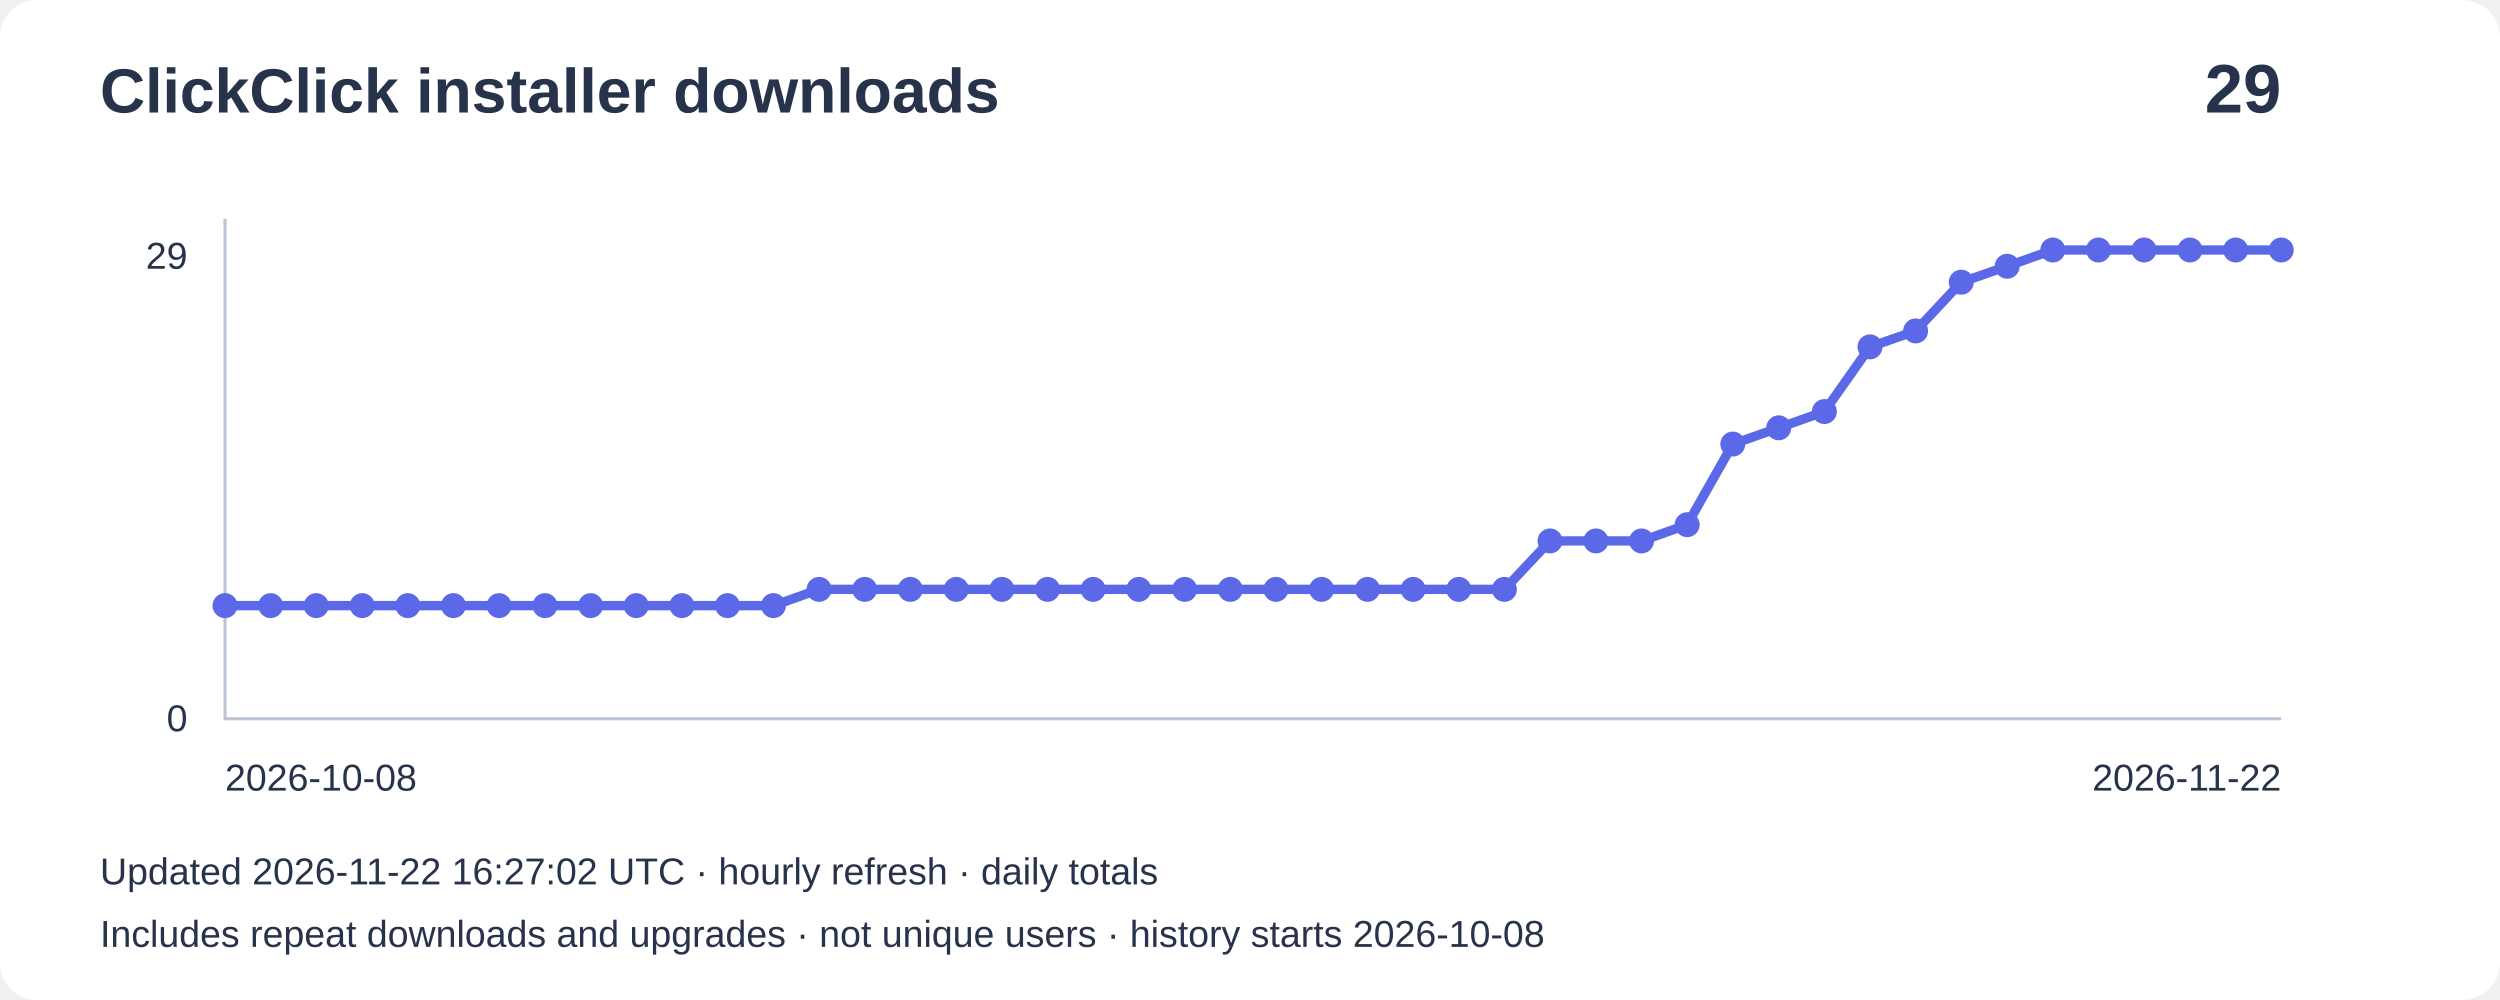
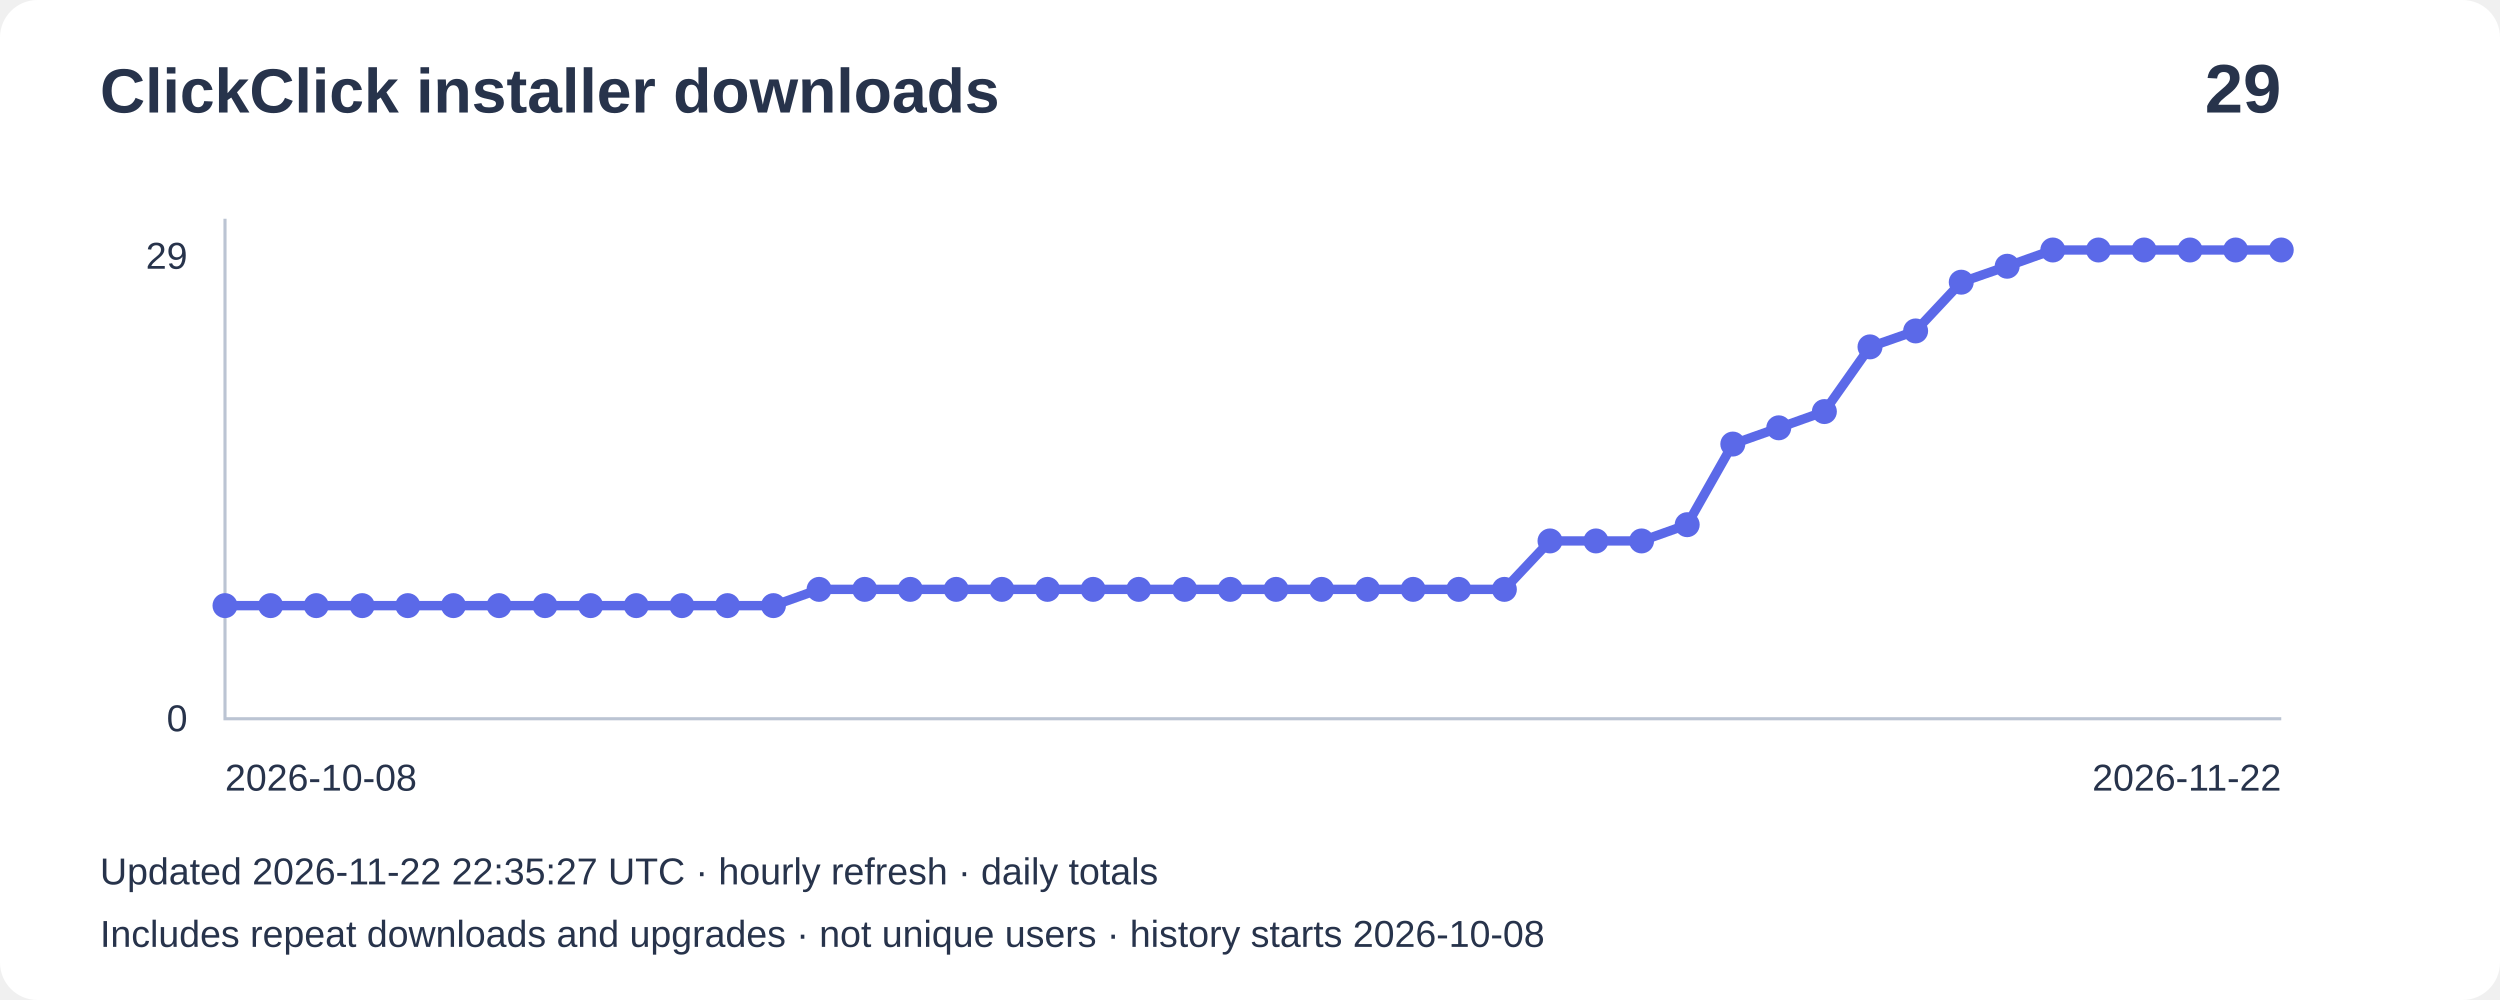
<svg xmlns="http://www.w3.org/2000/svg" width="800" height="320" viewBox="0 0 800 320" role="img" aria-label="Installer downloads: 29">
  <rect width="800" height="320" rx="12" fill="#ffffff" />
  <g font-family="Arial,sans-serif" fill="#27334b">
    <text x="32" y="36" font-size="20" font-weight="bold">ClickClick installer downloads</text>
    <text x="730" y="36" font-size="22" text-anchor="end" font-weight="bold">29</text>
    <path d="M72 70V230H730" fill="none" stroke="#bbc4d3" />
    <text x="60" y="86" text-anchor="end" font-size="12">29</text>
    <text x="60" y="234" text-anchor="end" font-size="12">0</text>
    <polyline points="72.0,193.8 86.6,193.8 101.2,193.8 115.9,193.8 130.5,193.8 145.1,193.8 159.7,193.8 174.4,193.8 189.0,193.8 203.6,193.8 218.2,193.8 232.8,193.8 247.5,193.8 262.1,188.6 276.7,188.6 291.3,188.6 306.0,188.6 320.6,188.6 335.2,188.6 349.8,188.6 364.4,188.6 379.1,188.6 393.7,188.6 408.3,188.6 422.9,188.6 437.6,188.6 452.2,188.6 466.8,188.6 481.4,188.6 496.0,173.1 510.7,173.1 525.3,173.1 539.9,167.9 554.5,142.1 569.2,136.9 583.8,131.7 598.4,111.0 613.0,105.9 627.6,90.3 642.3,85.2 656.9,80.0 671.5,80.0 686.1,80.0 700.8,80.0 715.4,80.0 730.0,80.0" fill="none" stroke="#5b69e8" stroke-width="3" />
    <circle cx="72.0" cy="193.8" r="4" fill="#5b69e8" />
    <circle cx="86.6" cy="193.8" r="4" fill="#5b69e8" />
    <circle cx="101.2" cy="193.8" r="4" fill="#5b69e8" />
    <circle cx="115.9" cy="193.8" r="4" fill="#5b69e8" />
    <circle cx="130.5" cy="193.8" r="4" fill="#5b69e8" />
    <circle cx="145.1" cy="193.8" r="4" fill="#5b69e8" />
    <circle cx="159.7" cy="193.8" r="4" fill="#5b69e8" />
    <circle cx="174.4" cy="193.8" r="4" fill="#5b69e8" />
    <circle cx="189.0" cy="193.8" r="4" fill="#5b69e8" />
    <circle cx="203.6" cy="193.8" r="4" fill="#5b69e8" />
    <circle cx="218.2" cy="193.8" r="4" fill="#5b69e8" />
    <circle cx="232.8" cy="193.8" r="4" fill="#5b69e8" />
    <circle cx="247.5" cy="193.8" r="4" fill="#5b69e8" />
    <circle cx="262.1" cy="188.6" r="4" fill="#5b69e8" />
    <circle cx="276.7" cy="188.6" r="4" fill="#5b69e8" />
    <circle cx="291.3" cy="188.6" r="4" fill="#5b69e8" />
    <circle cx="306.0" cy="188.6" r="4" fill="#5b69e8" />
    <circle cx="320.6" cy="188.6" r="4" fill="#5b69e8" />
    <circle cx="335.2" cy="188.6" r="4" fill="#5b69e8" />
    <circle cx="349.8" cy="188.6" r="4" fill="#5b69e8" />
    <circle cx="364.4" cy="188.6" r="4" fill="#5b69e8" />
    <circle cx="379.1" cy="188.6" r="4" fill="#5b69e8" />
    <circle cx="393.7" cy="188.6" r="4" fill="#5b69e8" />
    <circle cx="408.3" cy="188.6" r="4" fill="#5b69e8" />
    <circle cx="422.9" cy="188.6" r="4" fill="#5b69e8" />
    <circle cx="437.6" cy="188.6" r="4" fill="#5b69e8" />
    <circle cx="452.2" cy="188.6" r="4" fill="#5b69e8" />
    <circle cx="466.8" cy="188.6" r="4" fill="#5b69e8" />
    <circle cx="481.4" cy="188.6" r="4" fill="#5b69e8" />
    <circle cx="496.0" cy="173.1" r="4" fill="#5b69e8" />
    <circle cx="510.7" cy="173.1" r="4" fill="#5b69e8" />
    <circle cx="525.3" cy="173.1" r="4" fill="#5b69e8" />
    <circle cx="539.9" cy="167.9" r="4" fill="#5b69e8" />
    <circle cx="554.5" cy="142.1" r="4" fill="#5b69e8" />
    <circle cx="569.2" cy="136.9" r="4" fill="#5b69e8" />
    <circle cx="583.8" cy="131.7" r="4" fill="#5b69e8" />
    <circle cx="598.4" cy="111.0" r="4" fill="#5b69e8" />
    <circle cx="613.0" cy="105.9" r="4" fill="#5b69e8" />
    <circle cx="627.6" cy="90.3" r="4" fill="#5b69e8" />
    <circle cx="642.3" cy="85.2" r="4" fill="#5b69e8" />
    <circle cx="656.9" cy="80.0" r="4" fill="#5b69e8" />
    <circle cx="671.5" cy="80.0" r="4" fill="#5b69e8" />
    <circle cx="686.1" cy="80.0" r="4" fill="#5b69e8" />
    <circle cx="700.8" cy="80.0" r="4" fill="#5b69e8" />
    <circle cx="715.4" cy="80.0" r="4" fill="#5b69e8" />
    <circle cx="730.0" cy="80.0" r="4" fill="#5b69e8" />
    <text x="72" y="253" font-size="12">2026-10-08</text>
    <text x="730" y="253" text-anchor="end" font-size="12">2026-11-22</text>
-     <text x="32" y="283" font-size="12">Updated 2026-11-22 16:27:02 UTC · hourly refresh · daily totals</text>
+     <text x="32" y="283" font-size="12">Updated 2026-11-22 22:35:27 UTC · hourly refresh · daily totals</text>
    <text x="32" y="303" font-size="12">Includes repeat downloads and upgrades · not unique users · history starts 2026-10-08</text>
  </g>
</svg>
